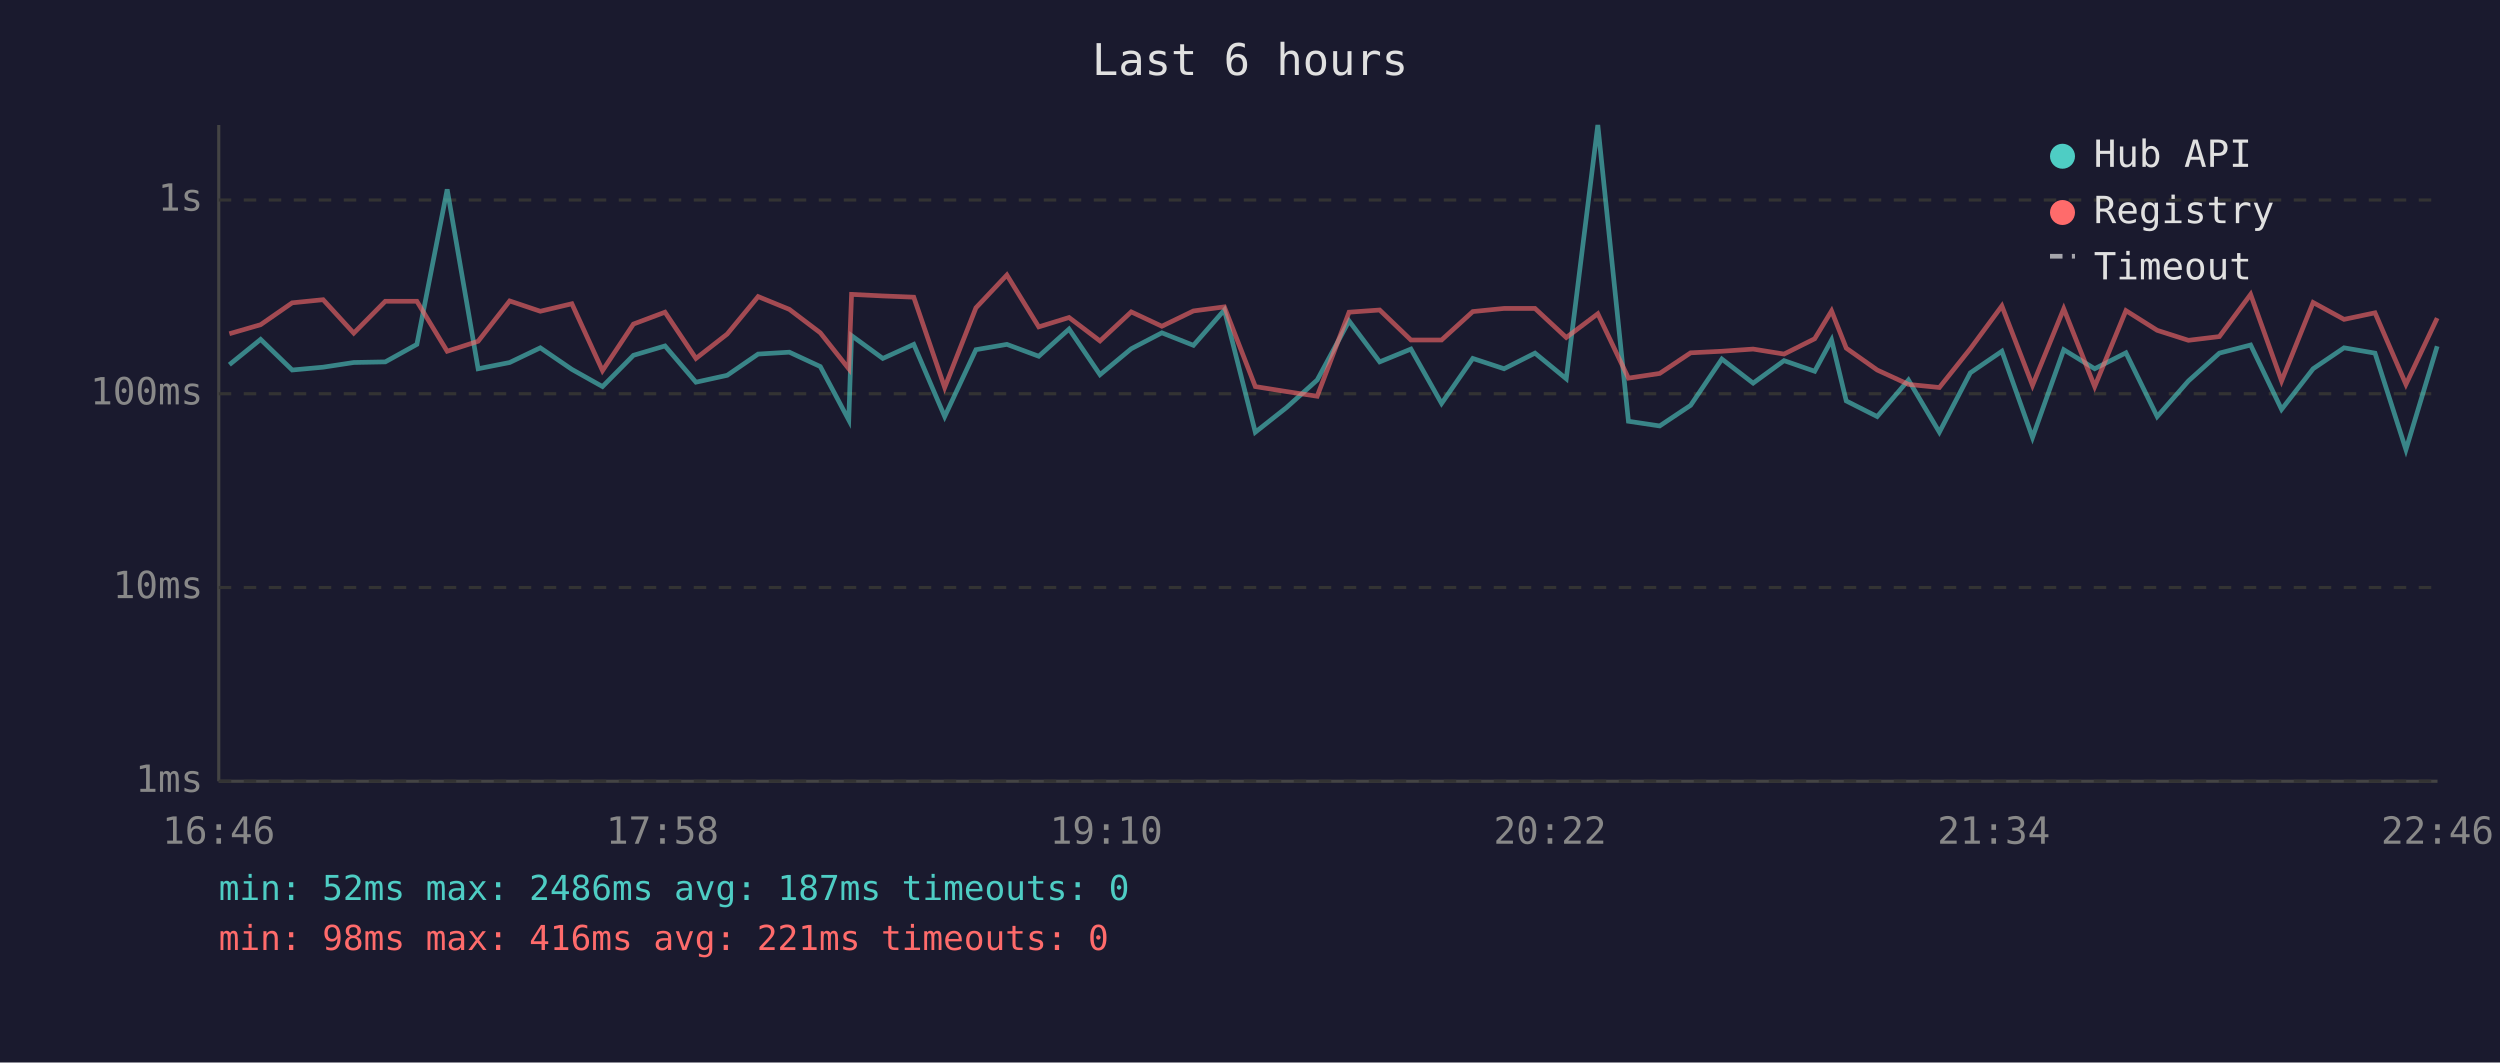
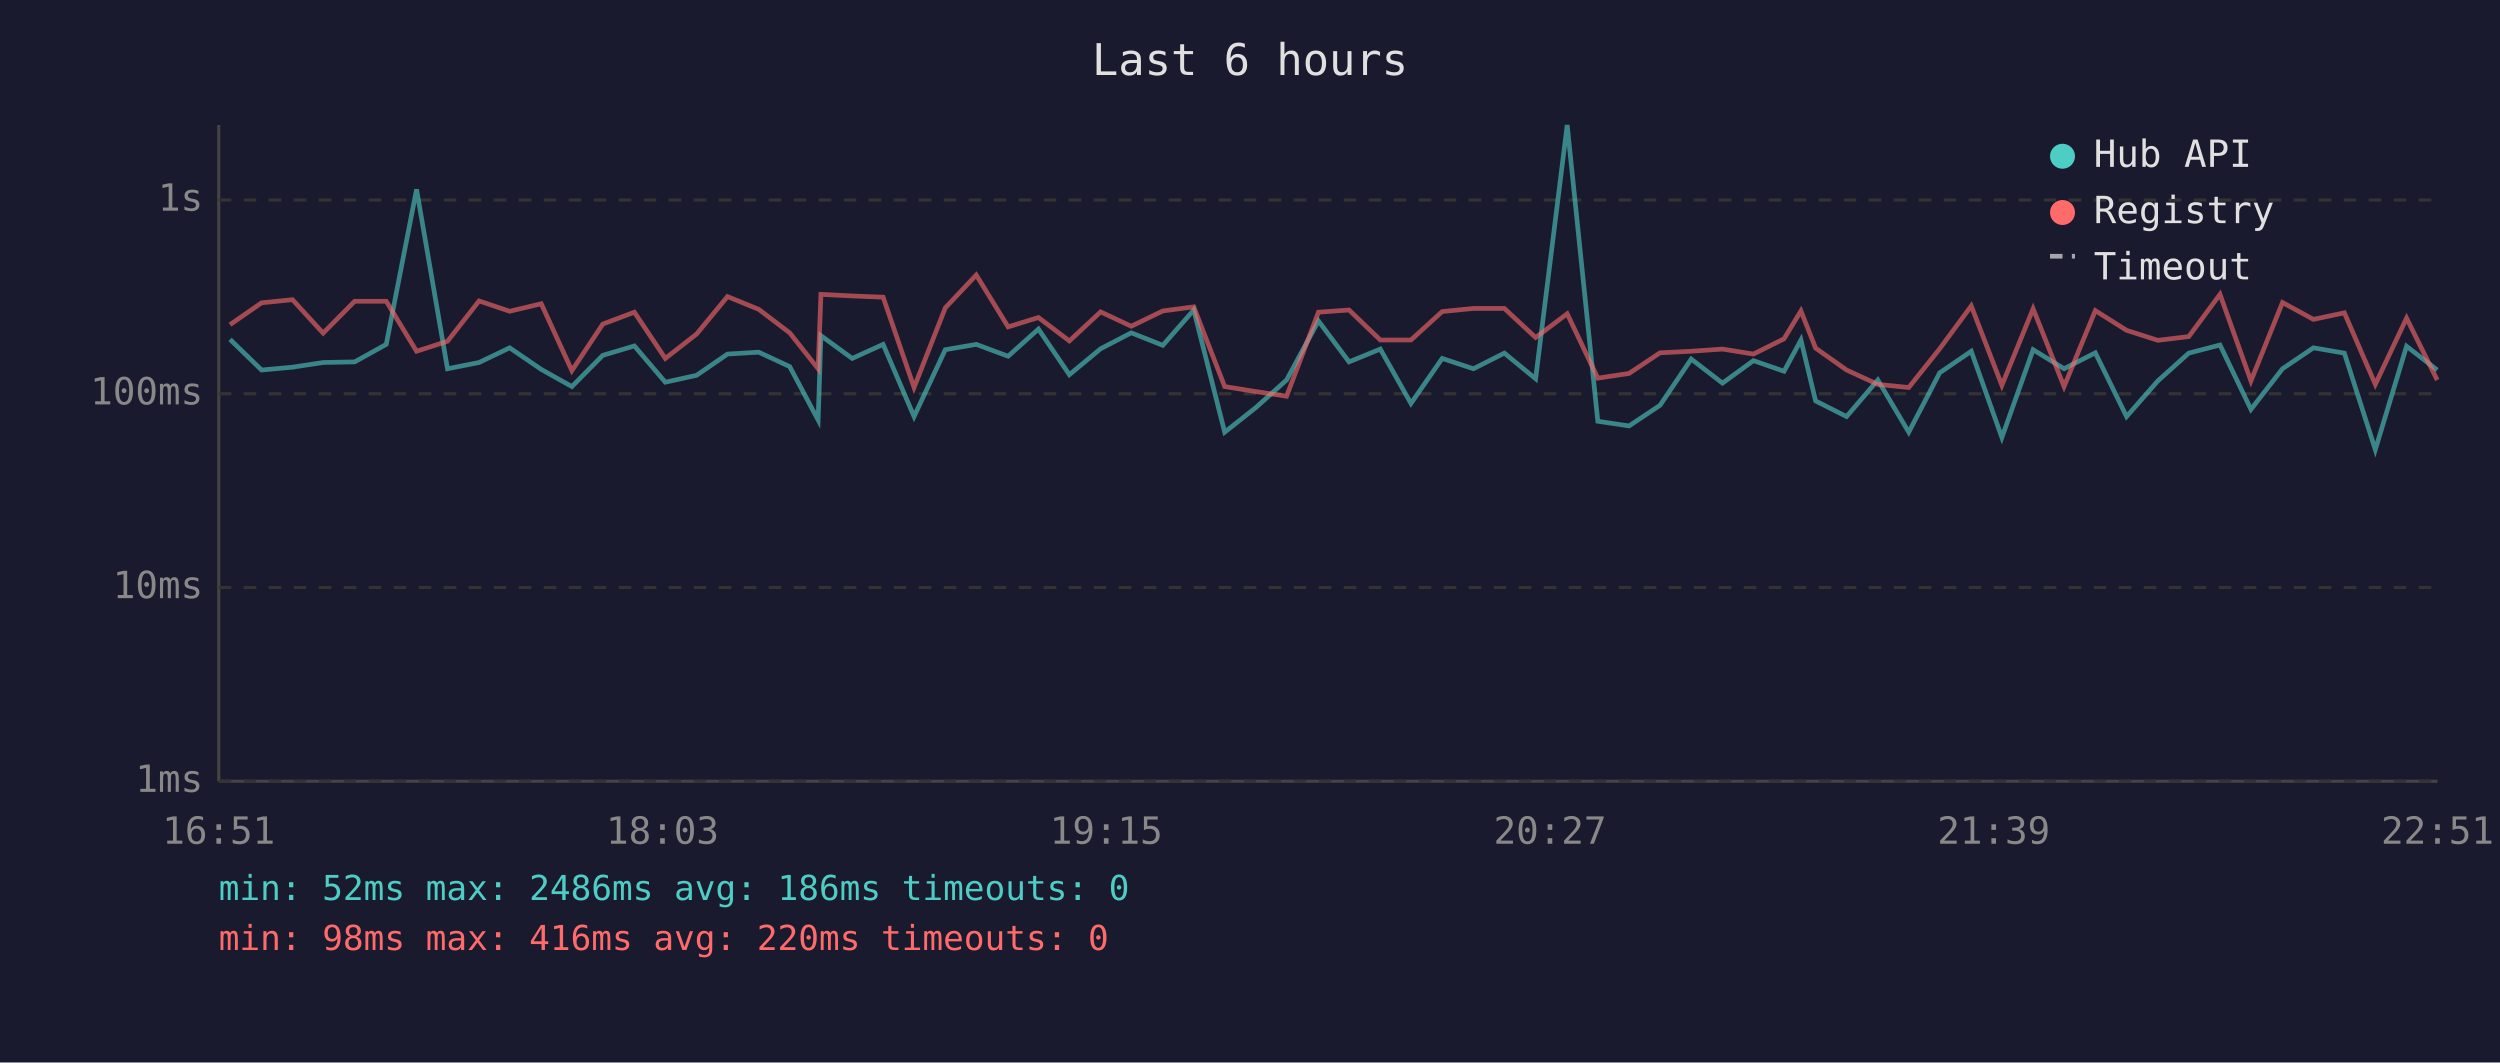
<svg xmlns="http://www.w3.org/2000/svg" viewBox="0 0 800 340" font-family="monospace" font-size="12">
  <rect width="800" height="340" fill="#1a1a2e" />
  <text x="400" y="24" fill="#e0e0e0" font-size="14" text-anchor="middle">Last 6 hours</text>
  <line x1="70" y1="40" x2="70" y2="250" stroke="#444" stroke-width="1" />
  <line x1="70" y1="250" x2="780" y2="250" stroke="#444" stroke-width="1" />
  <line x1="70" y1="250" x2="780" y2="250" stroke="#333" stroke-width="1" stroke-dasharray="4" />
  <text x="65" y="250" fill="#888" text-anchor="end" dominant-baseline="middle">1ms</text>
  <line x1="70" y1="188" x2="780" y2="188" stroke="#333" stroke-width="1" stroke-dasharray="4" />
  <text x="65" y="188" fill="#888" text-anchor="end" dominant-baseline="middle">10ms</text>
  <line x1="70" y1="126" x2="780" y2="126" stroke="#333" stroke-width="1" stroke-dasharray="4" />
  <text x="65" y="126" fill="#888" text-anchor="end" dominant-baseline="middle">100ms</text>
  <line x1="70" y1="64" x2="780" y2="64" stroke="#333" stroke-width="1" stroke-dasharray="4" />
  <text x="65" y="64" fill="#888" text-anchor="end" dominant-baseline="middle">1s</text>
-   <text x="70" y="270" fill="#888" text-anchor="middle">16:46</text>
-   <text x="212" y="270" fill="#888" text-anchor="middle">17:58</text>
-   <text x="354" y="270" fill="#888" text-anchor="middle">19:10</text>
-   <text x="496" y="270" fill="#888" text-anchor="middle">20:22</text>
-   <text x="638" y="270" fill="#888" text-anchor="middle">21:34</text>
-   <text x="780" y="270" fill="#888" text-anchor="middle">22:46</text>
-   <polyline points="73.4,116.7 83.4,108.6 93.5,118.4 103.4,117.5 113.2,116.0 123.3,115.8 133.4,110.2 143.1,60.6 153.0,118.0 163.1,116.0 172.9,111.3 183.0,118.2 192.8,123.7 202.7,113.7 212.8,110.7 222.7,122.3 232.7,120.1 242.6,113.3 252.6,112.7 262.5,117.3 271.6,134.4 272.5,107.4 282.5,114.7 292.4,110.2 302.3,133.3 312.3,111.9 322.2,110.2 332.4,114.0 342.1,105.3 352.0,119.9 362.0,111.6 371.8,106.5 381.9,110.5 391.8,99.2 401.7,138.3 411.7,130.4 421.5,121.6 431.7,102.7 441.5,115.8 451.5,111.7 461.3,129.1 471.3,114.7 481.3,118.0 491.2,113.0 501.2,121.2 511.3,40.0 521.1,134.8 531.1,136.3 541.0,129.7 551.0,114.9 561.0,122.6 570.9,115.4 580.7,118.8 586.1,108.8 590.8,128.3 600.7,133.3 610.7,121.6 620.6,138.3 630.5,119.3 640.6,112.4 650.4,140.0 660.4,111.9 670.3,118.0 680.3,112.9 690.3,133.3 700.3,121.9 710.2,113.0 720.2,110.4 730.1,131.0 740.2,118.0 750.1,111.3 760.0,113.0 769.9,143.9 779.9,110.8" fill="none" stroke="#4ecdc4" stroke-width="1.5" opacity="0.6" />
-   <polyline points="73.4,106.8 83.4,103.9 93.5,96.9 103.4,95.9 113.2,106.6 123.3,96.4 133.4,96.4 143.1,112.4 153.0,109.2 163.1,96.3 172.9,99.6 183.0,97.2 192.8,118.6 202.7,103.7 212.8,99.9 222.7,114.7 232.7,106.9 242.6,94.9 252.6,99.0 262.5,106.5 271.6,118.0 272.5,94.2 282.5,94.7 292.4,95.1 302.3,124.0 312.3,98.5 322.2,88.0 332.4,104.6 342.1,101.6 352.0,109.1 362.0,99.8 371.8,104.4 381.9,99.5 391.8,98.2 401.7,123.7 411.7,125.3 421.5,126.8 431.7,99.9 441.5,99.2 451.5,108.8 461.3,108.8 471.3,99.7 481.3,98.7 491.2,98.7 501.2,108.0 511.3,100.4 521.1,121.0 531.1,119.5 541.0,112.9 551.0,112.4 561.0,111.7 570.9,113.3 580.7,108.4 586.1,99.5 590.8,111.4 600.7,118.4 610.7,123.0 620.6,124.0 630.5,111.6 640.6,97.9 650.4,123.3 660.4,98.8 670.3,123.7 680.3,99.4 690.3,105.7 700.3,108.9 710.2,107.7 720.2,94.2 730.1,121.9 740.2,96.8 750.1,102.2 760.0,100.1 769.9,123.0 779.9,101.8" fill="none" stroke="#ff6b6b" stroke-width="1.5" opacity="0.6" />
+   <text x="70" y="270" fill="#888" text-anchor="middle">16:51</text>
+   <text x="212" y="270" fill="#888" text-anchor="middle">18:03</text>
+   <text x="354" y="270" fill="#888" text-anchor="middle">19:15</text>
+   <text x="496" y="270" fill="#888" text-anchor="middle">20:27</text>
+   <text x="638" y="270" fill="#888" text-anchor="middle">21:39</text>
+   <text x="780" y="270" fill="#888" text-anchor="middle">22:51</text>
+   <polyline points="73.6,108.6 83.7,118.4 93.6,117.5 103.4,116.0 113.5,115.8 123.6,110.2 133.3,60.6 143.2,118.0 153.3,116.0 163.1,111.3 173.2,118.2 183.0,123.7 192.9,113.7 203.0,110.7 212.9,122.3 222.9,120.1 232.8,113.3 242.8,112.7 252.7,117.3 261.8,134.4 262.7,107.4 272.7,114.7 282.6,110.2 292.5,133.3 302.5,111.9 312.4,110.2 322.6,114.0 332.3,105.3 342.2,119.9 352.2,111.6 362.0,106.5 372.1,110.5 382.0,99.2 391.9,138.3 401.9,130.4 411.7,121.6 421.9,102.7 431.7,115.8 441.7,111.7 451.5,129.1 461.5,114.7 471.5,118.0 481.4,113.0 491.4,121.2 501.5,40.0 511.3,134.8 521.3,136.3 531.2,129.7 541.2,114.9 551.2,122.6 561.1,115.4 570.9,118.8 576.3,108.8 581.0,128.3 590.9,133.3 600.9,121.6 610.8,138.3 620.7,119.3 630.8,112.4 640.6,140.0 650.6,111.9 660.5,118.0 670.5,112.9 680.5,133.3 690.5,121.9 700.4,113.0 710.4,110.4 720.3,131.0 730.4,118.0 740.3,111.3 750.2,113.0 760.1,143.9 770.1,110.8 779.9,118.4" fill="none" stroke="#4ecdc4" stroke-width="1.5" opacity="0.6" />
+   <polyline points="73.6,103.9 83.7,96.9 93.6,95.9 103.4,106.6 113.5,96.4 123.6,96.4 133.3,112.4 143.2,109.2 153.3,96.3 163.1,99.6 173.2,97.2 183.0,118.6 192.9,103.7 203.0,99.9 212.9,114.7 222.9,106.9 232.8,94.9 242.8,99.0 252.7,106.5 261.8,118.0 262.7,94.2 272.7,94.7 282.6,95.1 292.5,124.0 302.5,98.5 312.4,88.0 322.6,104.6 332.3,101.6 342.2,109.1 352.2,99.8 362.0,104.4 372.1,99.5 382.0,98.2 391.9,123.7 401.9,125.3 411.7,126.8 421.9,99.9 431.7,99.2 441.7,108.8 451.5,108.8 461.5,99.7 471.5,98.7 481.4,98.7 491.4,108.0 501.5,100.4 511.3,121.0 521.3,119.5 531.2,112.9 541.2,112.4 551.2,111.7 561.1,113.3 570.9,108.4 576.3,99.5 581.0,111.4 590.9,118.4 600.9,123.0 610.8,124.0 620.7,111.6 630.8,97.9 640.6,123.3 650.6,98.8 660.5,123.7 670.5,99.4 680.5,105.7 690.5,108.9 700.4,107.7 710.4,94.2 720.3,121.9 730.4,96.8 740.3,102.2 750.2,100.1 760.1,123.0 770.1,101.8 779.9,121.6" fill="none" stroke="#ff6b6b" stroke-width="1.5" opacity="0.6" />
  <circle cx="660" cy="50" r="4" fill="#4ecdc4" />
  <text x="670" y="50" fill="#e0e0e0" dominant-baseline="middle">Hub API</text>
  <circle cx="660" cy="68" r="4" fill="#ff6b6b" />
  <text x="670" y="68" fill="#e0e0e0" dominant-baseline="middle">Registry</text>
  <line x1="656" y1="82" x2="664" y2="82" stroke="#e0e0e0" stroke-width="1.5" stroke-dasharray="4,3" opacity="0.7" />
  <text x="670" y="86" fill="#e0e0e0" dominant-baseline="middle">Timeout</text>
-   <text x="70" y="288" fill="#4ecdc4" font-size="11">min: 52ms  max: 2486ms  avg: 187ms  timeouts: 0</text>
-   <text x="70" y="304" fill="#ff6b6b" font-size="11">min: 98ms  max: 416ms  avg: 221ms  timeouts: 0</text>
+   <text x="70" y="288" fill="#4ecdc4" font-size="11">min: 52ms  max: 2486ms  avg: 186ms  timeouts: 0</text>
+   <text x="70" y="304" fill="#ff6b6b" font-size="11">min: 98ms  max: 416ms  avg: 220ms  timeouts: 0</text>
</svg>
